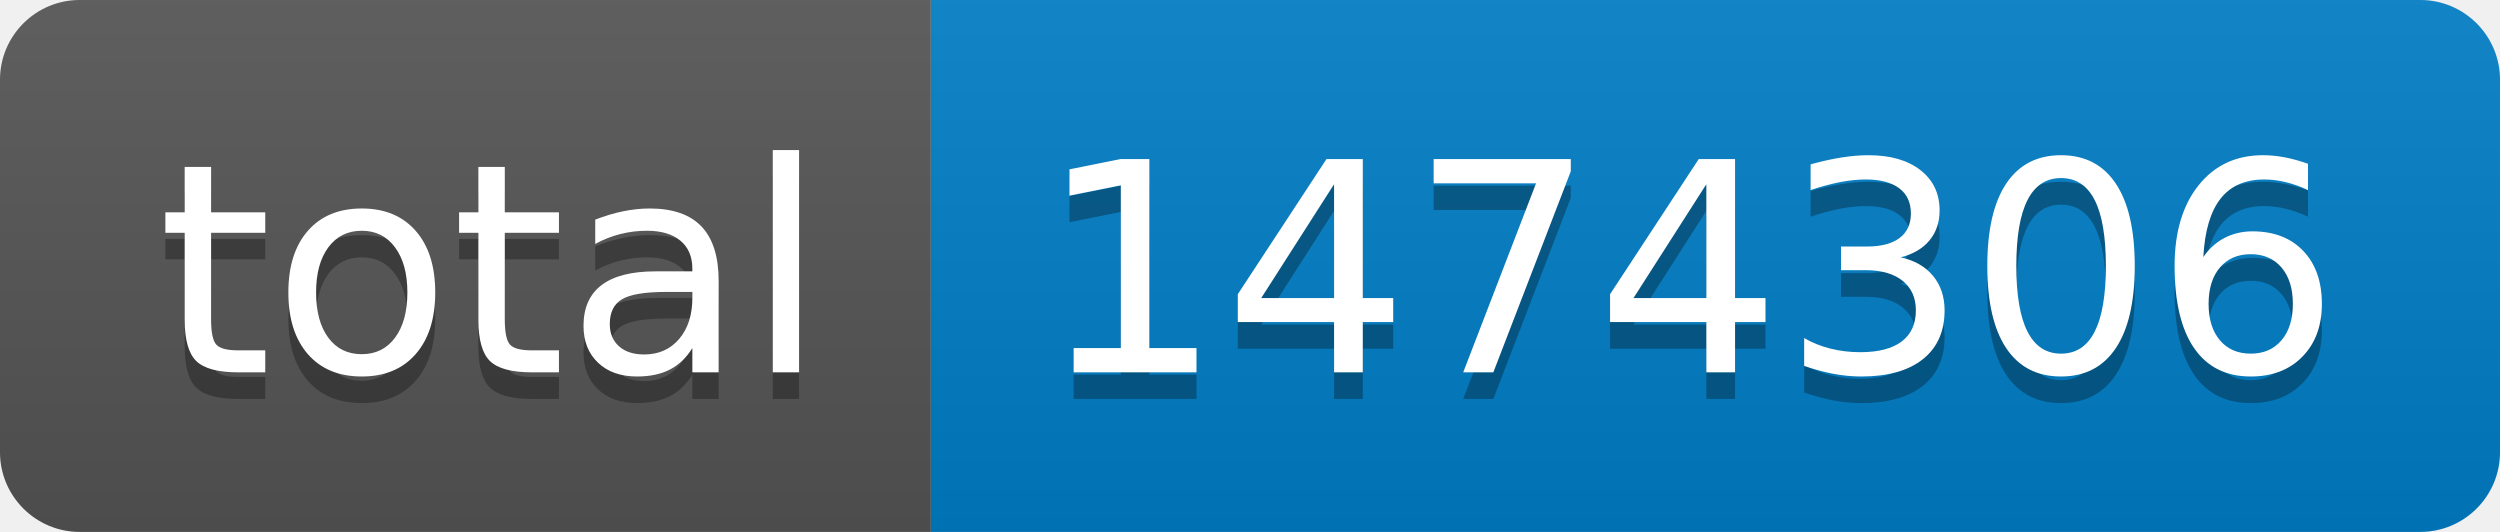
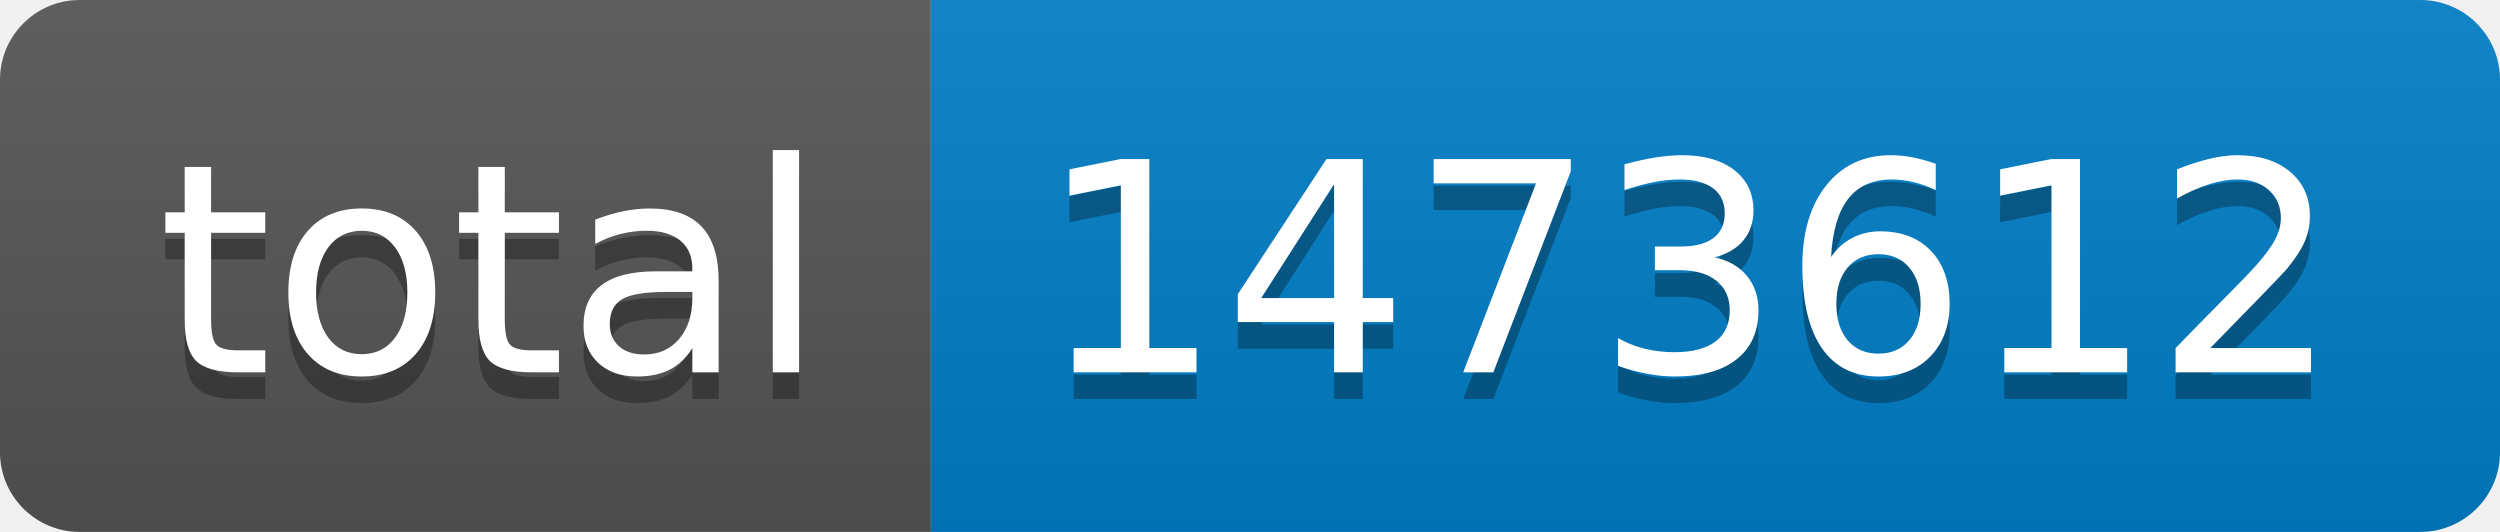
- <svg xmlns="http://www.w3.org/2000/svg" width="94" height="20" role="img" aria-label="total: 1474306">
+ <svg xmlns="http://www.w3.org/2000/svg" width="94" height="20" role="img" aria-label="total: 1473612">
  <linearGradient id="s" x2="0" y2="100%">
    <stop offset="0" stop-color="#bbb" stop-opacity=".1" />
    <stop offset="1" stop-opacity=".1" />
  </linearGradient>
  <clipPath id="r">
    <rect width="94" height="20" rx="3" fill="#fff" />
  </clipPath>
  <g clip-path="url(#r)">
    <rect width="35" height="20" fill="#555" />
    <rect x="35" width="59" height="20" fill="#007ec6" />
    <rect width="94" height="20" fill="url(#s)" />
  </g>
  <g fill="#fff" text-anchor="middle" font-family="Verdana,Geneva,DejaVu Sans,sans-serif" text-rendering="geometricPrecision" font-size="110">
    <text aria-hidden="true" x="185" y="150" fill="#010101" fill-opacity=".3" transform="scale(.1)" textLength="250">total</text>
    <text x="185" y="140" transform="scale(.1)" fill="#fff" textLength="250">total</text>
-     <text aria-hidden="true" x="635" y="150" fill="#010101" fill-opacity=".3" transform="scale(.1)" textLength="490">1474306</text>
-     <text x="635" y="140" transform="scale(.1)" fill="#fff" textLength="490">1474306</text>
+     <text aria-hidden="true" x="635" y="150" fill="#010101" fill-opacity=".3" transform="scale(.1)" textLength="490">1473612</text>
+     <text x="635" y="140" transform="scale(.1)" fill="#fff" textLength="490">1473612</text>
  </g>
</svg>
